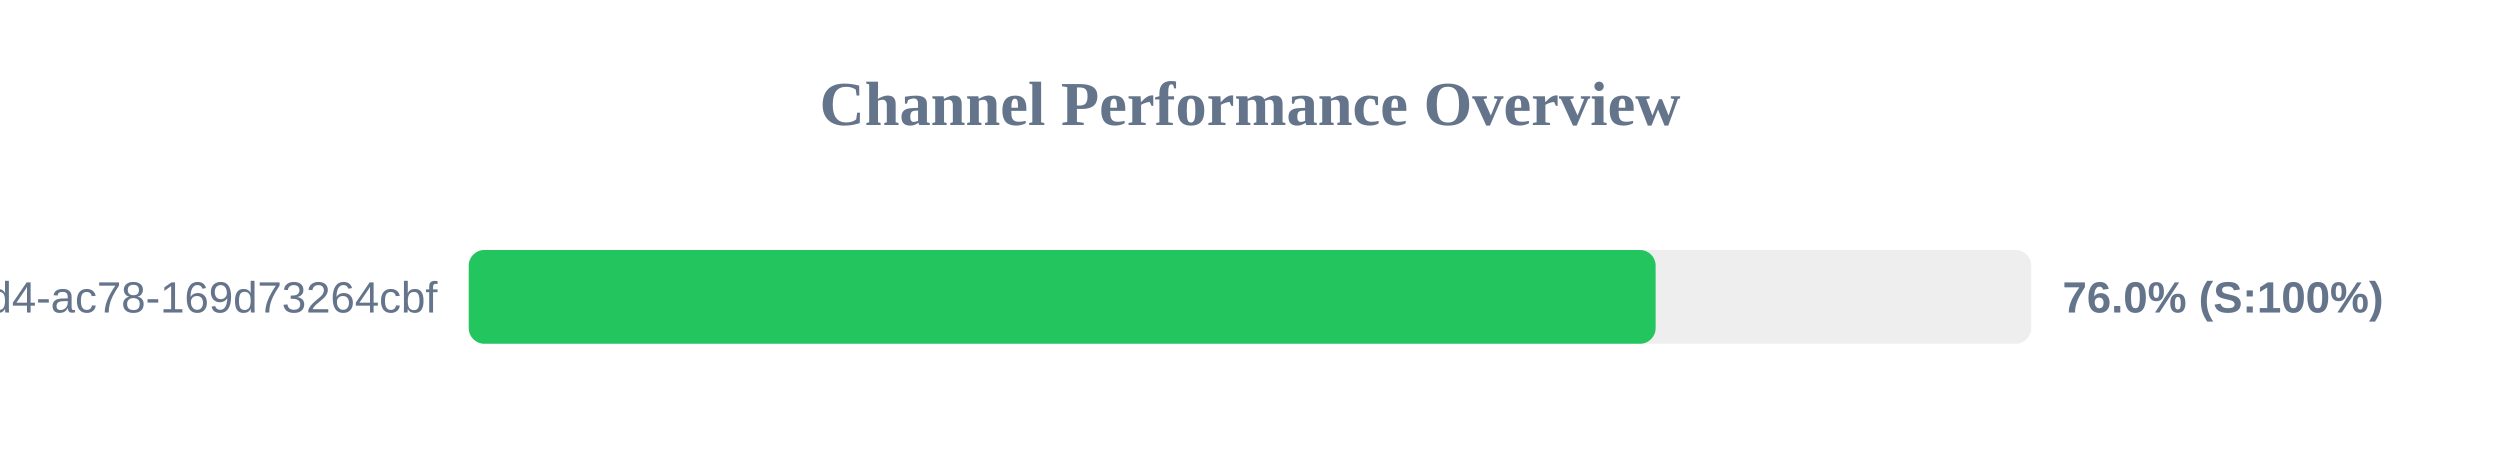
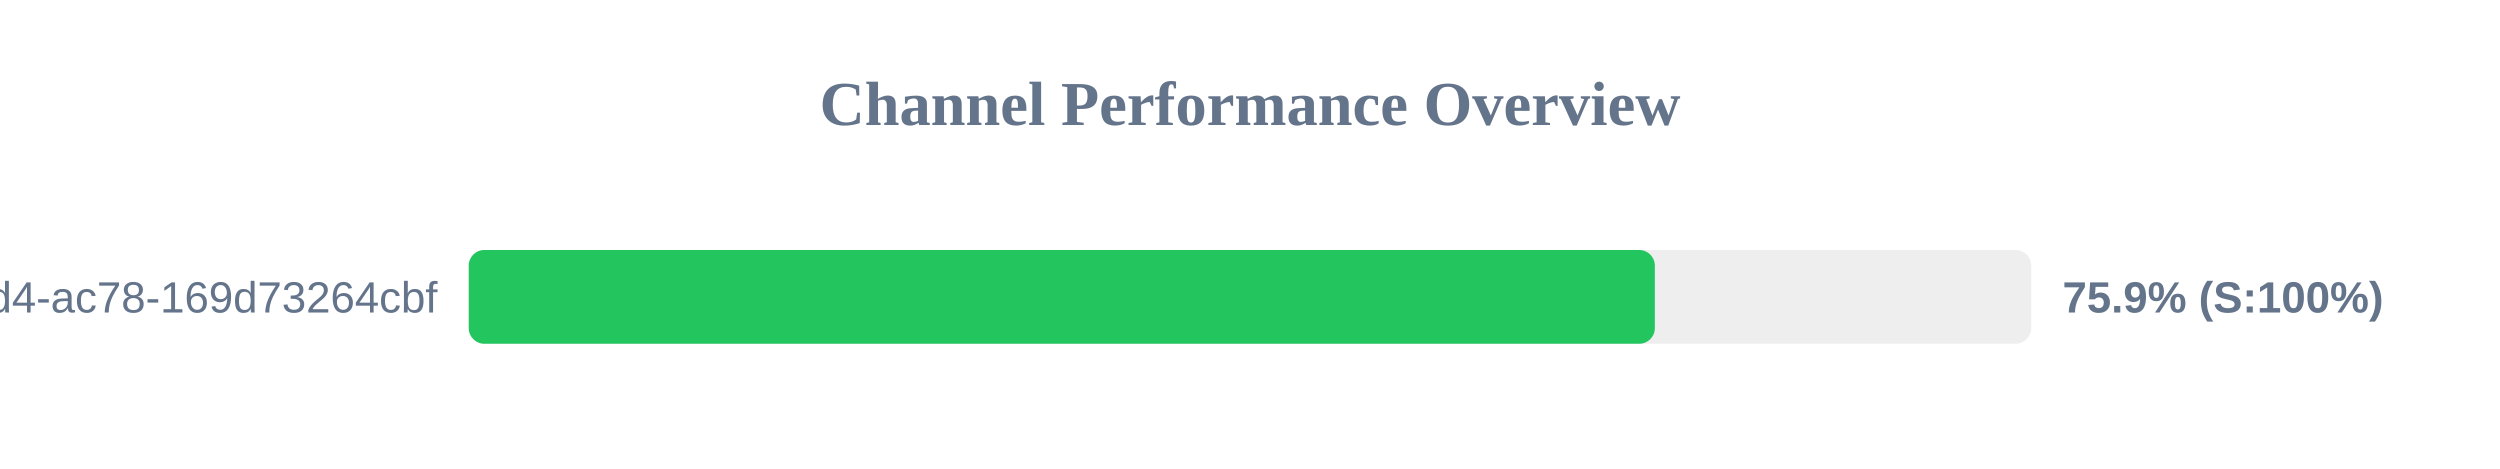
<svg xmlns="http://www.w3.org/2000/svg" width="800" height="150" version="1.1">
  <style>
        .row { font: 14px Arial; fill: #64748b; }
        .score { font: bold 14px Arial; fill: #64748b; }
    </style>
  <text x="400" y="40" text-anchor="middle" font-size="20px" font-weight="bold" fill="#64748b">Channel Performance Overview</text>
  <rect x="150" y="80" width="500" height="30" fill="#eee" rx="5" />
-   <rect x="150" y="80" width="379.8" height="30" fill="#22c55e" rx="5" />
+   <rect x="150" y="80" width="379.55" height="30" fill="#22c55e" rx="5" />
  <text x="140" y="100" text-anchor="end" class="row">?uuid=48c2c901-72e6-46d4-ac78-169d73264cbf</text>
-   <text x="660" y="100" text-anchor="start" class="score">76.0% (S:100%)</text>
+   <text x="660" y="100" text-anchor="start" class="score">75.9% (S:100%)</text>
</svg>
